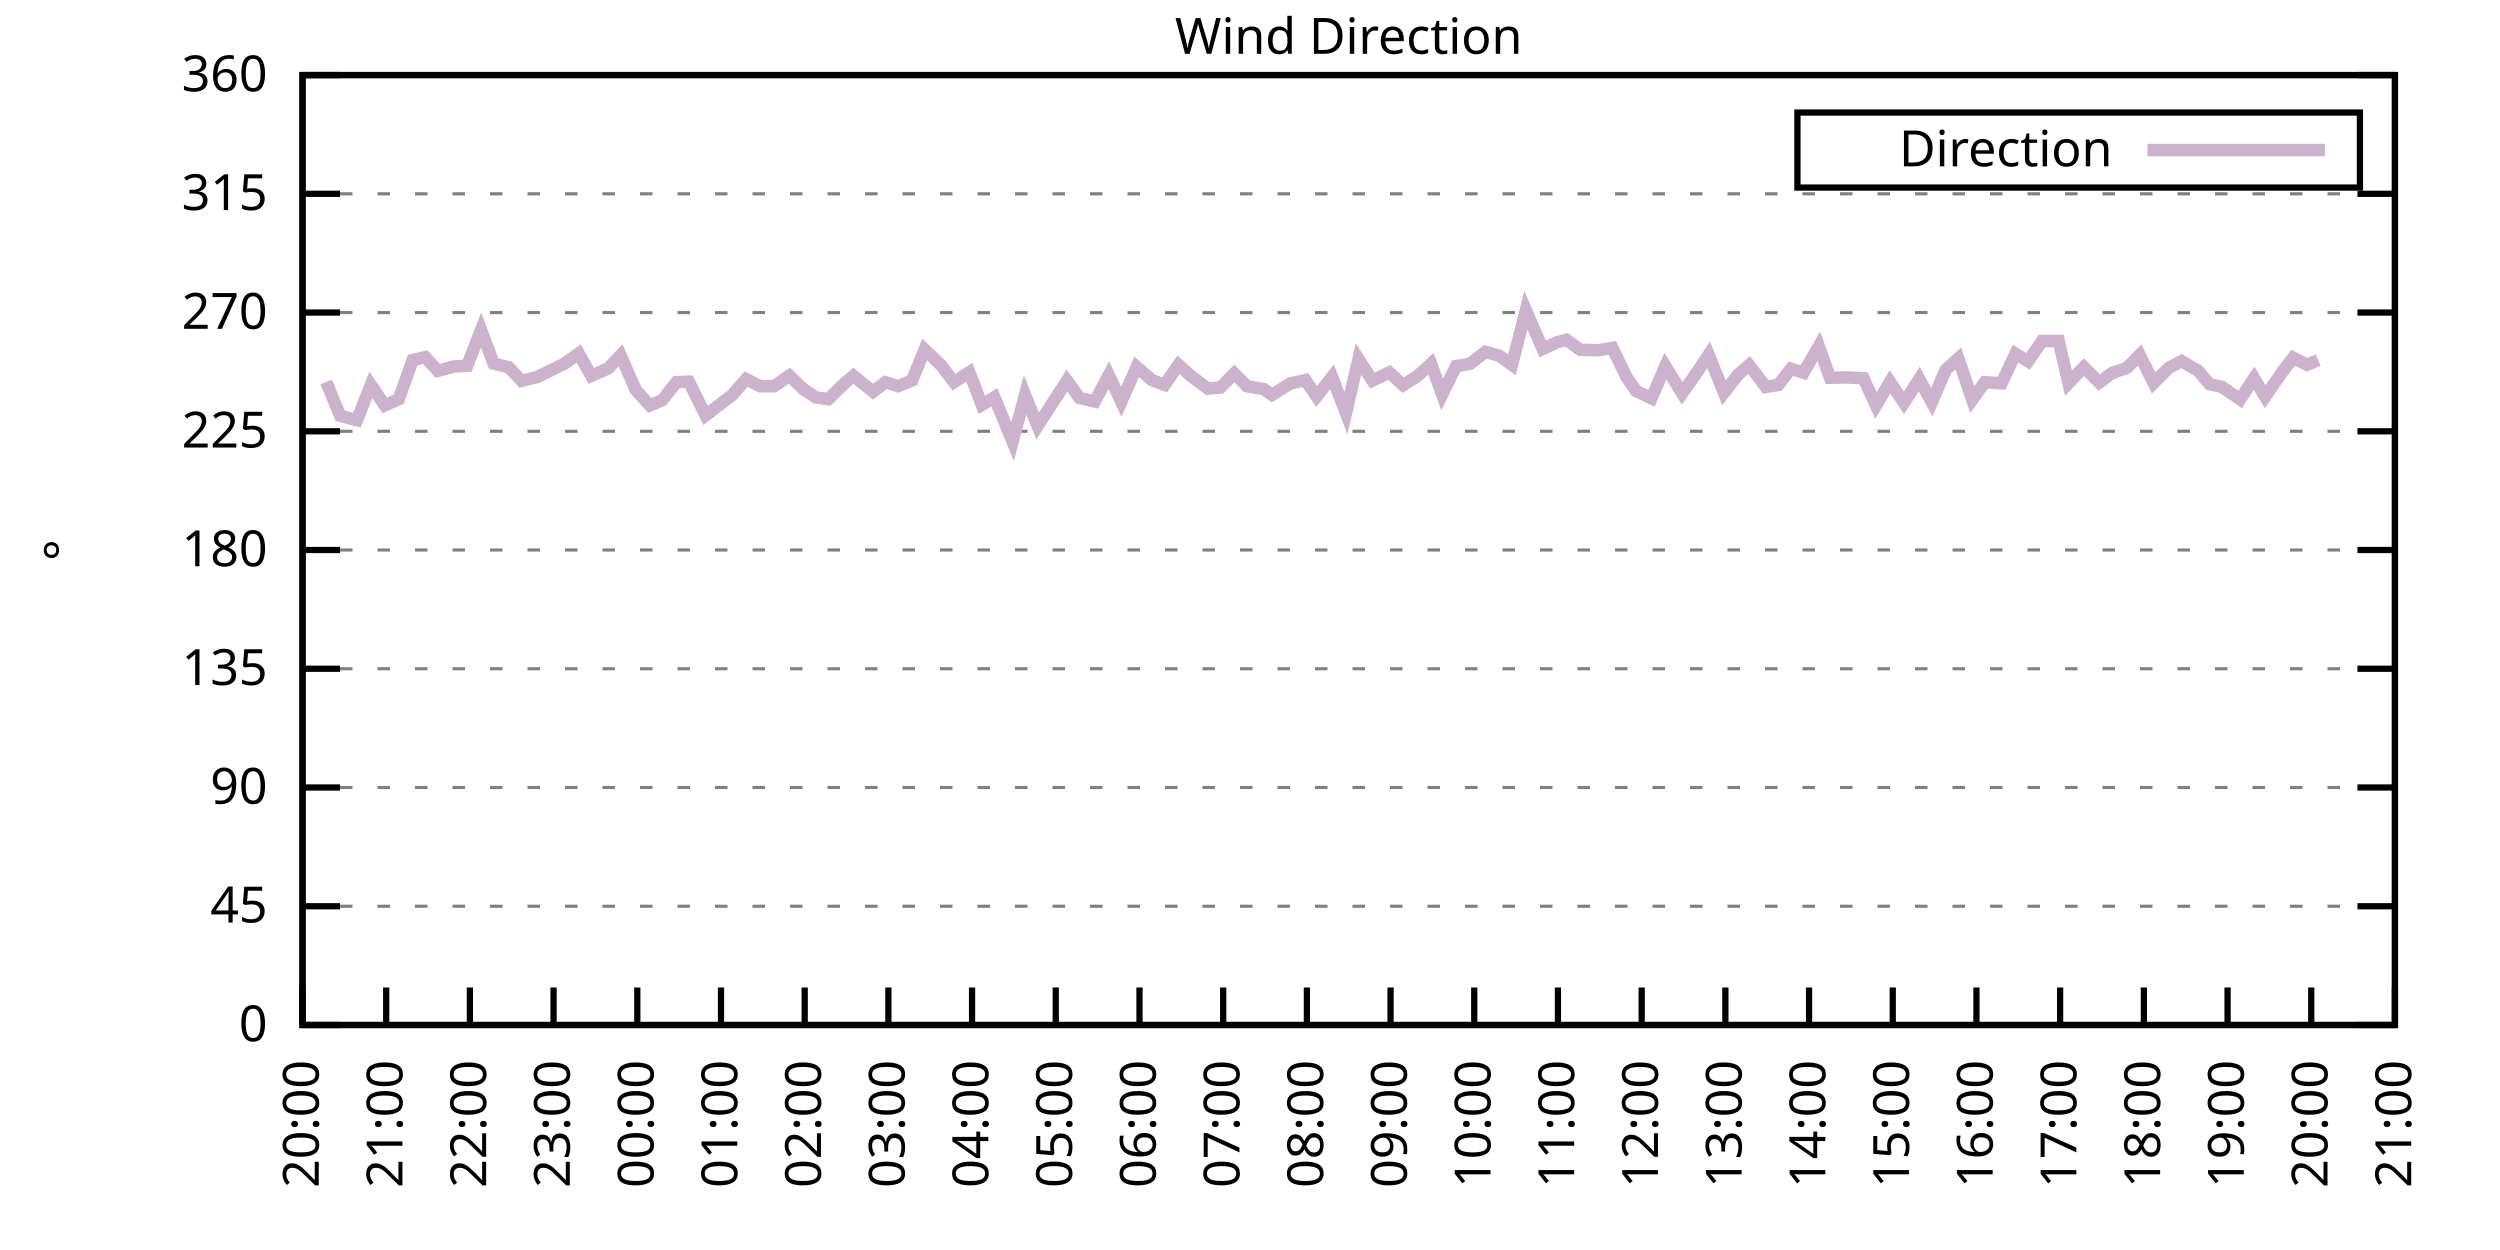
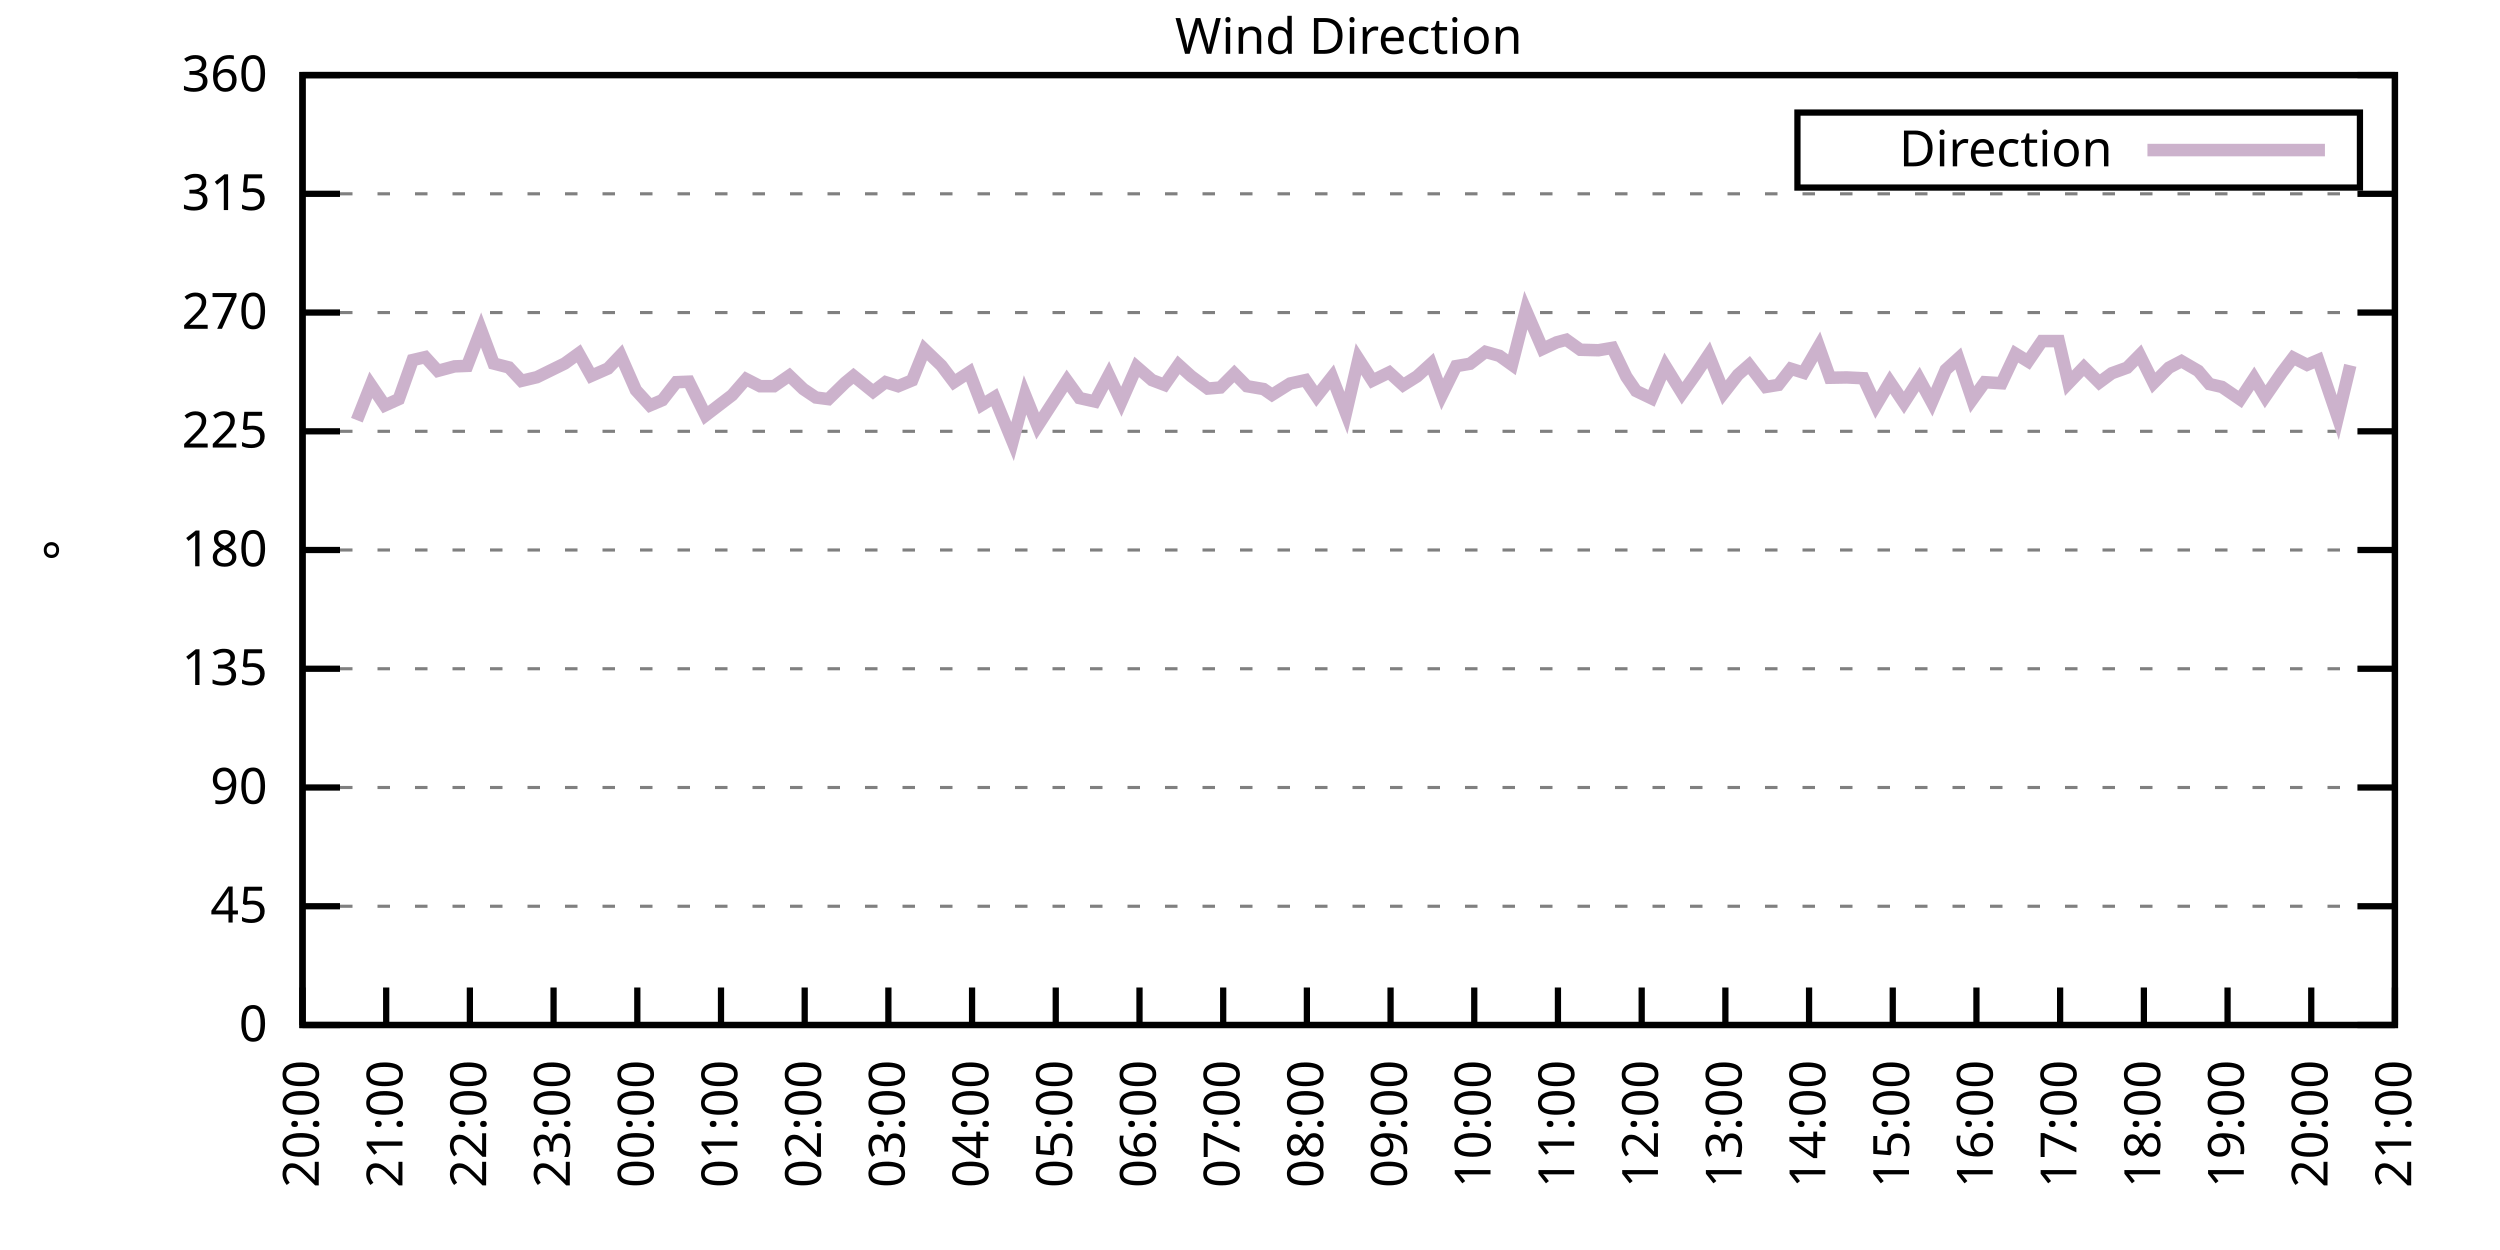
<svg xmlns="http://www.w3.org/2000/svg" xmlns:xlink="http://www.w3.org/1999/xlink" width="400" height="200" viewBox="0 0 400 200">
  <g id="gnuplot_canvas">
    <rect x="0" y="0" width="400" height="200" fill="none" />
    <defs>
      <circle id="gpDot" r="0.5" stroke-width="0.5" stroke="currentColor" />
      <path id="gpPt0" stroke-width="0.333" stroke="currentColor" d="M-1,0 h2 M0,-1 v2" />
      <path id="gpPt1" stroke-width="0.333" stroke="currentColor" d="M-1,-1 L1,1 M1,-1 L-1,1" />
      <path id="gpPt2" stroke-width="0.333" stroke="currentColor" d="M-1,0 L1,0 M0,-1 L0,1 M-1,-1 L1,1 M-1,1 L1,-1" />
      <rect id="gpPt3" stroke-width="0.333" stroke="currentColor" x="-1" y="-1" width="2" height="2" />
      <rect id="gpPt4" stroke-width="0.333" stroke="currentColor" fill="currentColor" x="-1" y="-1" width="2" height="2" />
      <circle id="gpPt5" stroke-width="0.333" stroke="currentColor" cx="0" cy="0" r="1" />
      <use xlink:href="#gpPt5" id="gpPt6" fill="currentColor" stroke="none" />
      <path id="gpPt7" stroke-width="0.333" stroke="currentColor" d="M0,-1.33 L-1.33,0.67 L1.33,0.67 z" />
      <use xlink:href="#gpPt7" id="gpPt8" fill="currentColor" stroke="none" />
      <use xlink:href="#gpPt7" id="gpPt9" stroke="currentColor" transform="rotate(180)" />
      <use xlink:href="#gpPt9" id="gpPt10" fill="currentColor" stroke="none" />
      <use xlink:href="#gpPt3" id="gpPt11" stroke="currentColor" transform="rotate(45)" />
      <use xlink:href="#gpPt11" id="gpPt12" fill="currentColor" stroke="none" />
      <path id="gpPt13" stroke-width="0.333" stroke="currentColor" d="M0,1.330 L1.265,0.411 L0.782,-1.067 L-0.782,-1.076 L-1.265,0.411 z" />
      <use xlink:href="#gpPt13" id="gpPt14" fill="currentColor" stroke="none" />
      <filter id="textbox" filterUnits="objectBoundingBox" x="0" y="0" height="1" width="1">
        <feFlood flood-color="white" flood-opacity="1" result="bgnd" />
        <feComposite in="SourceGraphic" in2="bgnd" operator="atop" />
      </filter>
      <filter id="greybox" filterUnits="objectBoundingBox" x="0" y="0" height="1" width="1">
        <feFlood flood-color="lightgrey" flood-opacity="1" result="grey" />
        <feComposite in="SourceGraphic" in2="grey" operator="atop" />
      </filter>
    </defs>
    <g fill="none" color="white" stroke="currentColor" stroke-width="1.00" stroke-linecap="butt" stroke-linejoin="miter">
</g>
    <g fill="none" color="black" stroke="currentColor" stroke-width="1.00" stroke-linecap="butt" stroke-linejoin="miter">
      <g stroke="none" shape-rendering="crispEdges">
        <polygon fill="rgb(255, 255, 255)" points="48.40,164.00 383.18,164.00 383.18,12.02 48.40,12.02 " />
      </g>
    </g>
    <g fill="none" color="black" stroke="currentColor" stroke-width="1.00" stroke-linecap="butt" stroke-linejoin="miter">
</g>
    <g fill="none" color="black" stroke="black" stroke-width="0.50" stroke-linecap="butt" stroke-linejoin="miter">
</g>
    <g fill="none" color="gray" stroke="currentColor" stroke-width="0.50" stroke-linecap="butt" stroke-linejoin="miter">
      <path stroke="gray" stroke-dasharray="2,4" class="gridline" d="M48.40,164.00 L383.19,164.00  " />
    </g>
    <g fill="none" color="gray" stroke="gray" stroke-width="1.00" stroke-linecap="butt" stroke-linejoin="miter">
</g>
    <g fill="none" color="black" stroke="currentColor" stroke-width="1.00" stroke-linecap="butt" stroke-linejoin="miter">
      <path stroke="black" d="M48.40,164.00 L54.40,164.00 M383.19,164.00 L377.19,164.00  " />
      <g transform="translate(42.80,166.60)" stroke="none" fill="black" font-family="Sans" font-size="8.00" text-anchor="end">
        <text>
          <tspan font-family="Sans"> 0</tspan>
        </text>
      </g>
    </g>
    <g fill="none" color="black" stroke="currentColor" stroke-width="1.00" stroke-linecap="butt" stroke-linejoin="miter">
</g>
    <g fill="none" color="black" stroke="black" stroke-width="0.50" stroke-linecap="butt" stroke-linejoin="miter">
</g>
    <g fill="none" color="gray" stroke="currentColor" stroke-width="0.50" stroke-linecap="butt" stroke-linejoin="miter">
      <path stroke="gray" stroke-dasharray="2,4" class="gridline" d="M48.40,145.00 L383.19,145.00  " />
    </g>
    <g fill="none" color="gray" stroke="gray" stroke-width="1.00" stroke-linecap="butt" stroke-linejoin="miter">
</g>
    <g fill="none" color="black" stroke="currentColor" stroke-width="1.00" stroke-linecap="butt" stroke-linejoin="miter">
      <path stroke="black" d="M48.40,145.00 L54.40,145.00 M383.19,145.00 L377.19,145.00  " />
      <g transform="translate(42.80,147.60)" stroke="none" fill="black" font-family="Sans" font-size="8.00" text-anchor="end">
        <text>
          <tspan font-family="Sans"> 45</tspan>
        </text>
      </g>
    </g>
    <g fill="none" color="black" stroke="currentColor" stroke-width="1.00" stroke-linecap="butt" stroke-linejoin="miter">
</g>
    <g fill="none" color="black" stroke="black" stroke-width="0.50" stroke-linecap="butt" stroke-linejoin="miter">
</g>
    <g fill="none" color="gray" stroke="currentColor" stroke-width="0.50" stroke-linecap="butt" stroke-linejoin="miter">
      <path stroke="gray" stroke-dasharray="2,4" class="gridline" d="M48.40,126.00 L383.19,126.00  " />
    </g>
    <g fill="none" color="gray" stroke="gray" stroke-width="1.00" stroke-linecap="butt" stroke-linejoin="miter">
</g>
    <g fill="none" color="black" stroke="currentColor" stroke-width="1.00" stroke-linecap="butt" stroke-linejoin="miter">
      <path stroke="black" d="M48.40,126.00 L54.40,126.00 M383.19,126.00 L377.19,126.00  " />
      <g transform="translate(42.80,128.60)" stroke="none" fill="black" font-family="Sans" font-size="8.00" text-anchor="end">
        <text>
          <tspan font-family="Sans"> 90</tspan>
        </text>
      </g>
    </g>
    <g fill="none" color="black" stroke="currentColor" stroke-width="1.00" stroke-linecap="butt" stroke-linejoin="miter">
</g>
    <g fill="none" color="black" stroke="black" stroke-width="0.50" stroke-linecap="butt" stroke-linejoin="miter">
</g>
    <g fill="none" color="gray" stroke="currentColor" stroke-width="0.50" stroke-linecap="butt" stroke-linejoin="miter">
      <path stroke="gray" stroke-dasharray="2,4" class="gridline" d="M48.40,107.00 L383.19,107.00  " />
    </g>
    <g fill="none" color="gray" stroke="gray" stroke-width="1.00" stroke-linecap="butt" stroke-linejoin="miter">
</g>
    <g fill="none" color="black" stroke="currentColor" stroke-width="1.00" stroke-linecap="butt" stroke-linejoin="miter">
      <path stroke="black" d="M48.40,107.00 L54.40,107.00 M383.19,107.00 L377.19,107.00  " />
      <g transform="translate(42.80,109.60)" stroke="none" fill="black" font-family="Sans" font-size="8.00" text-anchor="end">
        <text>
          <tspan font-family="Sans"> 135</tspan>
        </text>
      </g>
    </g>
    <g fill="none" color="black" stroke="currentColor" stroke-width="1.00" stroke-linecap="butt" stroke-linejoin="miter">
</g>
    <g fill="none" color="black" stroke="black" stroke-width="0.50" stroke-linecap="butt" stroke-linejoin="miter">
</g>
    <g fill="none" color="gray" stroke="currentColor" stroke-width="0.50" stroke-linecap="butt" stroke-linejoin="miter">
      <path stroke="gray" stroke-dasharray="2,4" class="gridline" d="M48.40,88.00 L383.19,88.00  " />
    </g>
    <g fill="none" color="gray" stroke="gray" stroke-width="1.00" stroke-linecap="butt" stroke-linejoin="miter">
</g>
    <g fill="none" color="black" stroke="currentColor" stroke-width="1.00" stroke-linecap="butt" stroke-linejoin="miter">
      <path stroke="black" d="M48.40,88.00 L54.40,88.00 M383.19,88.00 L377.19,88.00  " />
      <g transform="translate(42.80,90.60)" stroke="none" fill="black" font-family="Sans" font-size="8.00" text-anchor="end">
        <text>
          <tspan font-family="Sans"> 180</tspan>
        </text>
      </g>
    </g>
    <g fill="none" color="black" stroke="currentColor" stroke-width="1.00" stroke-linecap="butt" stroke-linejoin="miter">
</g>
    <g fill="none" color="black" stroke="black" stroke-width="0.50" stroke-linecap="butt" stroke-linejoin="miter">
</g>
    <g fill="none" color="gray" stroke="currentColor" stroke-width="0.50" stroke-linecap="butt" stroke-linejoin="miter">
      <path stroke="gray" stroke-dasharray="2,4" class="gridline" d="M48.40,69.01 L383.19,69.01  " />
    </g>
    <g fill="none" color="gray" stroke="gray" stroke-width="1.00" stroke-linecap="butt" stroke-linejoin="miter">
</g>
    <g fill="none" color="black" stroke="currentColor" stroke-width="1.00" stroke-linecap="butt" stroke-linejoin="miter">
      <path stroke="black" d="M48.40,69.01 L54.40,69.01 M383.19,69.01 L377.19,69.01  " />
      <g transform="translate(42.80,71.61)" stroke="none" fill="black" font-family="Sans" font-size="8.00" text-anchor="end">
        <text>
          <tspan font-family="Sans"> 225</tspan>
        </text>
      </g>
    </g>
    <g fill="none" color="black" stroke="currentColor" stroke-width="1.00" stroke-linecap="butt" stroke-linejoin="miter">
</g>
    <g fill="none" color="black" stroke="black" stroke-width="0.50" stroke-linecap="butt" stroke-linejoin="miter">
</g>
    <g fill="none" color="gray" stroke="currentColor" stroke-width="0.50" stroke-linecap="butt" stroke-linejoin="miter">
      <path stroke="gray" stroke-dasharray="2,4" class="gridline" d="M48.40,50.01 L383.19,50.01  " />
    </g>
    <g fill="none" color="gray" stroke="gray" stroke-width="1.00" stroke-linecap="butt" stroke-linejoin="miter">
</g>
    <g fill="none" color="black" stroke="currentColor" stroke-width="1.00" stroke-linecap="butt" stroke-linejoin="miter">
      <path stroke="black" d="M48.40,50.01 L54.40,50.01 M383.19,50.01 L377.19,50.01  " />
      <g transform="translate(42.80,52.61)" stroke="none" fill="black" font-family="Sans" font-size="8.00" text-anchor="end">
        <text>
          <tspan font-family="Sans"> 270</tspan>
        </text>
      </g>
    </g>
    <g fill="none" color="black" stroke="currentColor" stroke-width="1.00" stroke-linecap="butt" stroke-linejoin="miter">
</g>
    <g fill="none" color="black" stroke="black" stroke-width="0.50" stroke-linecap="butt" stroke-linejoin="miter">
</g>
    <g fill="none" color="gray" stroke="currentColor" stroke-width="0.50" stroke-linecap="butt" stroke-linejoin="miter">
      <path stroke="gray" stroke-dasharray="2,4" class="gridline" d="M48.40,31.01 L383.19,31.01  " />
    </g>
    <g fill="none" color="gray" stroke="gray" stroke-width="1.00" stroke-linecap="butt" stroke-linejoin="miter">
</g>
    <g fill="none" color="black" stroke="currentColor" stroke-width="1.00" stroke-linecap="butt" stroke-linejoin="miter">
      <path stroke="black" d="M48.40,31.01 L54.40,31.01 M383.19,31.01 L377.19,31.01  " />
      <g transform="translate(42.80,33.61)" stroke="none" fill="black" font-family="Sans" font-size="8.00" text-anchor="end">
        <text>
          <tspan font-family="Sans"> 315</tspan>
        </text>
      </g>
    </g>
    <g fill="none" color="black" stroke="currentColor" stroke-width="1.00" stroke-linecap="butt" stroke-linejoin="miter">
</g>
    <g fill="none" color="black" stroke="black" stroke-width="0.50" stroke-linecap="butt" stroke-linejoin="miter">
</g>
    <g fill="none" color="gray" stroke="currentColor" stroke-width="0.50" stroke-linecap="butt" stroke-linejoin="miter">
      <path stroke="gray" stroke-dasharray="2,4" class="gridline" d="M48.40,12.01 L383.19,12.01  " />
    </g>
    <g fill="none" color="gray" stroke="gray" stroke-width="1.00" stroke-linecap="butt" stroke-linejoin="miter">
</g>
    <g fill="none" color="black" stroke="currentColor" stroke-width="1.00" stroke-linecap="butt" stroke-linejoin="miter">
      <path stroke="black" d="M48.40,12.01 L54.40,12.01 M383.19,12.01 L377.19,12.01  " />
      <g transform="translate(42.80,14.61)" stroke="none" fill="black" font-family="Sans" font-size="8.00" text-anchor="end">
        <text>
          <tspan font-family="Sans"> 360</tspan>
        </text>
      </g>
    </g>
    <g fill="none" color="black" stroke="currentColor" stroke-width="1.00" stroke-linecap="butt" stroke-linejoin="miter">
      <path stroke="black" d="M48.40,164.00 L48.40,158.00  " />
      <g transform="translate(51.00,169.60) rotate(270.00)" stroke="none" fill="black" font-family="Sans" font-size="8.00" text-anchor="end">
        <text>
          <tspan font-family="Sans">20:00</tspan>
        </text>
      </g>
    </g>
    <g fill="none" color="black" stroke="currentColor" stroke-width="1.00" stroke-linecap="butt" stroke-linejoin="miter">
      <path stroke="black" d="M61.79,164.00 L61.79,158.00  " />
      <g transform="translate(64.39,169.60) rotate(270.00)" stroke="none" fill="black" font-family="Sans" font-size="8.00" text-anchor="end">
        <text>
          <tspan font-family="Sans">21:00</tspan>
        </text>
      </g>
    </g>
    <g fill="none" color="black" stroke="currentColor" stroke-width="1.00" stroke-linecap="butt" stroke-linejoin="miter">
      <path stroke="black" d="M75.18,164.00 L75.18,158.00  " />
      <g transform="translate(77.78,169.60) rotate(270.00)" stroke="none" fill="black" font-family="Sans" font-size="8.00" text-anchor="end">
        <text>
          <tspan font-family="Sans">22:00</tspan>
        </text>
      </g>
    </g>
    <g fill="none" color="black" stroke="currentColor" stroke-width="1.00" stroke-linecap="butt" stroke-linejoin="miter">
      <path stroke="black" d="M88.57,164.00 L88.57,158.00  " />
      <g transform="translate(91.17,169.60) rotate(270.00)" stroke="none" fill="black" font-family="Sans" font-size="8.00" text-anchor="end">
        <text>
          <tspan font-family="Sans">23:00</tspan>
        </text>
      </g>
    </g>
    <g fill="none" color="black" stroke="currentColor" stroke-width="1.00" stroke-linecap="butt" stroke-linejoin="miter">
      <path stroke="black" d="M101.97,164.00 L101.97,158.00  " />
      <g transform="translate(104.57,169.60) rotate(270.00)" stroke="none" fill="black" font-family="Sans" font-size="8.00" text-anchor="end">
        <text>
          <tspan font-family="Sans">00:00</tspan>
        </text>
      </g>
    </g>
    <g fill="none" color="black" stroke="currentColor" stroke-width="1.00" stroke-linecap="butt" stroke-linejoin="miter">
      <path stroke="black" d="M115.36,164.00 L115.36,158.00  " />
      <g transform="translate(117.96,169.60) rotate(270.00)" stroke="none" fill="black" font-family="Sans" font-size="8.00" text-anchor="end">
        <text>
          <tspan font-family="Sans">01:00</tspan>
        </text>
      </g>
    </g>
    <g fill="none" color="black" stroke="currentColor" stroke-width="1.00" stroke-linecap="butt" stroke-linejoin="miter">
      <path stroke="black" d="M128.75,164.00 L128.75,158.00  " />
      <g transform="translate(131.35,169.60) rotate(270.00)" stroke="none" fill="black" font-family="Sans" font-size="8.00" text-anchor="end">
        <text>
          <tspan font-family="Sans">02:00</tspan>
        </text>
      </g>
    </g>
    <g fill="none" color="black" stroke="currentColor" stroke-width="1.00" stroke-linecap="butt" stroke-linejoin="miter">
      <path stroke="black" d="M142.14,164.00 L142.14,158.00  " />
      <g transform="translate(144.74,169.60) rotate(270.00)" stroke="none" fill="black" font-family="Sans" font-size="8.00" text-anchor="end">
        <text>
          <tspan font-family="Sans">03:00</tspan>
        </text>
      </g>
    </g>
    <g fill="none" color="black" stroke="currentColor" stroke-width="1.00" stroke-linecap="butt" stroke-linejoin="miter">
      <path stroke="black" d="M155.53,164.00 L155.53,158.00  " />
      <g transform="translate(158.13,169.60) rotate(270.00)" stroke="none" fill="black" font-family="Sans" font-size="8.00" text-anchor="end">
        <text>
          <tspan font-family="Sans">04:00</tspan>
        </text>
      </g>
    </g>
    <g fill="none" color="black" stroke="currentColor" stroke-width="1.00" stroke-linecap="butt" stroke-linejoin="miter">
      <path stroke="black" d="M168.92,164.00 L168.92,158.00  " />
      <g transform="translate(171.52,169.60) rotate(270.00)" stroke="none" fill="black" font-family="Sans" font-size="8.00" text-anchor="end">
        <text>
          <tspan font-family="Sans">05:00</tspan>
        </text>
      </g>
    </g>
    <g fill="none" color="black" stroke="currentColor" stroke-width="1.00" stroke-linecap="butt" stroke-linejoin="miter">
      <path stroke="black" d="M182.32,164.00 L182.32,158.00  " />
      <g transform="translate(184.92,169.60) rotate(270.00)" stroke="none" fill="black" font-family="Sans" font-size="8.00" text-anchor="end">
        <text>
          <tspan font-family="Sans">06:00</tspan>
        </text>
      </g>
    </g>
    <g fill="none" color="black" stroke="currentColor" stroke-width="1.00" stroke-linecap="butt" stroke-linejoin="miter">
      <path stroke="black" d="M195.71,164.00 L195.71,158.00  " />
      <g transform="translate(198.31,169.60) rotate(270.00)" stroke="none" fill="black" font-family="Sans" font-size="8.00" text-anchor="end">
        <text>
          <tspan font-family="Sans">07:00</tspan>
        </text>
      </g>
    </g>
    <g fill="none" color="black" stroke="currentColor" stroke-width="1.00" stroke-linecap="butt" stroke-linejoin="miter">
      <path stroke="black" d="M209.10,164.00 L209.10,158.00  " />
      <g transform="translate(211.70,169.60) rotate(270.00)" stroke="none" fill="black" font-family="Sans" font-size="8.00" text-anchor="end">
        <text>
          <tspan font-family="Sans">08:00</tspan>
        </text>
      </g>
    </g>
    <g fill="none" color="black" stroke="currentColor" stroke-width="1.00" stroke-linecap="butt" stroke-linejoin="miter">
      <path stroke="black" d="M222.49,164.00 L222.49,158.00  " />
      <g transform="translate(225.09,169.60) rotate(270.00)" stroke="none" fill="black" font-family="Sans" font-size="8.00" text-anchor="end">
        <text>
          <tspan font-family="Sans">09:00</tspan>
        </text>
      </g>
    </g>
    <g fill="none" color="black" stroke="currentColor" stroke-width="1.00" stroke-linecap="butt" stroke-linejoin="miter">
      <path stroke="black" d="M235.88,164.00 L235.88,158.00  " />
      <g transform="translate(238.48,169.60) rotate(270.00)" stroke="none" fill="black" font-family="Sans" font-size="8.00" text-anchor="end">
        <text>
          <tspan font-family="Sans">10:00</tspan>
        </text>
      </g>
    </g>
    <g fill="none" color="black" stroke="currentColor" stroke-width="1.00" stroke-linecap="butt" stroke-linejoin="miter">
      <path stroke="black" d="M249.27,164.00 L249.27,158.00  " />
      <g transform="translate(251.87,169.60) rotate(270.00)" stroke="none" fill="black" font-family="Sans" font-size="8.00" text-anchor="end">
        <text>
          <tspan font-family="Sans">11:00</tspan>
        </text>
      </g>
    </g>
    <g fill="none" color="black" stroke="currentColor" stroke-width="1.00" stroke-linecap="butt" stroke-linejoin="miter">
      <path stroke="black" d="M262.67,164.00 L262.67,158.00  " />
      <g transform="translate(265.27,169.60) rotate(270.00)" stroke="none" fill="black" font-family="Sans" font-size="8.00" text-anchor="end">
        <text>
          <tspan font-family="Sans">12:00</tspan>
        </text>
      </g>
    </g>
    <g fill="none" color="black" stroke="currentColor" stroke-width="1.00" stroke-linecap="butt" stroke-linejoin="miter">
      <path stroke="black" d="M276.06,164.00 L276.06,158.00  " />
      <g transform="translate(278.66,169.60) rotate(270.00)" stroke="none" fill="black" font-family="Sans" font-size="8.00" text-anchor="end">
        <text>
          <tspan font-family="Sans">13:00</tspan>
        </text>
      </g>
    </g>
    <g fill="none" color="black" stroke="currentColor" stroke-width="1.00" stroke-linecap="butt" stroke-linejoin="miter">
      <path stroke="black" d="M289.45,164.00 L289.45,158.00  " />
      <g transform="translate(292.05,169.60) rotate(270.00)" stroke="none" fill="black" font-family="Sans" font-size="8.00" text-anchor="end">
        <text>
          <tspan font-family="Sans">14:00</tspan>
        </text>
      </g>
    </g>
    <g fill="none" color="black" stroke="currentColor" stroke-width="1.00" stroke-linecap="butt" stroke-linejoin="miter">
      <path stroke="black" d="M302.84,164.00 L302.84,158.00  " />
      <g transform="translate(305.44,169.60) rotate(270.00)" stroke="none" fill="black" font-family="Sans" font-size="8.00" text-anchor="end">
        <text>
          <tspan font-family="Sans">15:00</tspan>
        </text>
      </g>
    </g>
    <g fill="none" color="black" stroke="currentColor" stroke-width="1.00" stroke-linecap="butt" stroke-linejoin="miter">
      <path stroke="black" d="M316.23,164.00 L316.23,158.00  " />
      <g transform="translate(318.83,169.60) rotate(270.00)" stroke="none" fill="black" font-family="Sans" font-size="8.00" text-anchor="end">
        <text>
          <tspan font-family="Sans">16:00</tspan>
        </text>
      </g>
    </g>
    <g fill="none" color="black" stroke="currentColor" stroke-width="1.00" stroke-linecap="butt" stroke-linejoin="miter">
      <path stroke="black" d="M329.62,164.00 L329.62,158.00  " />
      <g transform="translate(332.22,169.60) rotate(270.00)" stroke="none" fill="black" font-family="Sans" font-size="8.00" text-anchor="end">
        <text>
          <tspan font-family="Sans">17:00</tspan>
        </text>
      </g>
    </g>
    <g fill="none" color="black" stroke="currentColor" stroke-width="1.00" stroke-linecap="butt" stroke-linejoin="miter">
      <path stroke="black" d="M343.02,164.00 L343.02,158.00  " />
      <g transform="translate(345.62,169.60) rotate(270.00)" stroke="none" fill="black" font-family="Sans" font-size="8.00" text-anchor="end">
        <text>
          <tspan font-family="Sans">18:00</tspan>
        </text>
      </g>
    </g>
    <g fill="none" color="black" stroke="currentColor" stroke-width="1.00" stroke-linecap="butt" stroke-linejoin="miter">
      <path stroke="black" d="M356.41,164.00 L356.41,158.00  " />
      <g transform="translate(359.01,169.60) rotate(270.00)" stroke="none" fill="black" font-family="Sans" font-size="8.00" text-anchor="end">
        <text>
          <tspan font-family="Sans">19:00</tspan>
        </text>
      </g>
    </g>
    <g fill="none" color="black" stroke="currentColor" stroke-width="1.00" stroke-linecap="butt" stroke-linejoin="miter">
      <path stroke="black" d="M369.80,164.00 L369.80,158.00  " />
      <g transform="translate(372.40,169.60) rotate(270.00)" stroke="none" fill="black" font-family="Sans" font-size="8.00" text-anchor="end">
        <text>
          <tspan font-family="Sans">20:00</tspan>
        </text>
      </g>
    </g>
    <g fill="none" color="black" stroke="currentColor" stroke-width="1.00" stroke-linecap="butt" stroke-linejoin="miter">
      <path stroke="black" d="M383.19,164.00 L383.19,158.00  " />
      <g transform="translate(385.79,169.60) rotate(270.00)" stroke="none" fill="black" font-family="Sans" font-size="8.00" text-anchor="end">
        <text>
          <tspan font-family="Sans">21:00</tspan>
        </text>
      </g>
    </g>
    <g fill="none" color="black" stroke="currentColor" stroke-width="1.00" stroke-linecap="butt" stroke-linejoin="miter">
</g>
    <g fill="none" color="black" stroke="currentColor" stroke-width="1.00" stroke-linecap="butt" stroke-linejoin="miter">
      <path stroke="black" d="M48.40,12.01 L48.40,164.00 L383.19,164.00 L383.19,12.01 L48.40,12.01 Z  " />
    </g>
    <g fill="none" color="black" stroke="currentColor" stroke-width="1.00" stroke-linecap="butt" stroke-linejoin="miter">
</g>
    <g fill="none" color="black" stroke="currentColor" stroke-width="1.00" stroke-linecap="butt" stroke-linejoin="miter">
      <path stroke="black" d="M287.59,30.01 L287.59,18.01 L377.59,18.01 L377.59,30.01 L287.59,30.01 Z  " />
    </g>
    <g id="Wind_direction_plot_1">
      <g fill="none" color="white" stroke="black" stroke-width="2.00" stroke-linecap="butt" stroke-linejoin="miter">
</g>
      <g fill="none" color="black" stroke="currentColor" stroke-width="2.00" stroke-linecap="butt" stroke-linejoin="miter">
        <g transform="translate(337.99,26.61)" stroke="none" fill="black" font-family="Sans" font-size="8.00" text-anchor="end">
          <text>
            <tspan font-family="Sans">Direction</tspan>
          </text>
        </g>
      </g>
      <g fill="none" color="black" stroke="currentColor" stroke-width="2.00" stroke-linecap="butt" stroke-linejoin="miter">
-         <path stroke="rgb(204, 178, 204)" d="M343.59,24.01 L371.99,24.01 M52.19,61.11 L54.43,66.52 L57.10,67.23 L59.34,61.58 L61.57,64.87 L63.80,63.86   L66.03,57.61 L68.04,57.14 L70.05,59.34 L72.73,58.62 L74.74,58.54 L76.97,52.79 L78.98,58.16 L81.43,58.79   L83.44,60.94 L85.90,60.35 L90.36,58.16 L92.59,56.55 L94.60,60.14 L97.28,58.96 L99.29,56.85 L101.74,62.42   L103.98,64.87 L105.98,64.02 L108.22,61.15 L110.22,61.07 L112.90,66.47 L117.14,63.22 L119.38,60.65 L121.61,61.79   L123.84,61.79 L126.29,60.10 L128.53,62.25 L130.54,63.60 L132.54,63.86 L135.22,61.24 L136.56,60.14 L139.69,62.67   L141.69,61.15 L143.70,61.79 L145.94,60.86 L147.94,55.92 L150.62,58.49 L152.63,61.15 L155.09,59.55 L157.10,64.78   L159.10,63.56 L162.01,70.65 L164.01,63.18 L166.02,68.16 L170.71,60.90 L172.72,63.69 L175.17,64.24 L177.41,60.01   L179.41,64.28 L181.87,58.70 L184.32,60.82 L186.33,61.58 L188.57,58.37 L190.57,60.18 L193.25,62.17 L195.26,62.00   L197.49,59.76 L199.50,61.79 L202.18,62.25 L203.52,63.18 L206.42,61.36 L208.88,60.82 L210.66,63.43 L213.12,60.31   L215.35,66.09 L217.36,57.44 L219.59,60.90 L222.27,59.59 L224.50,61.62 L226.73,60.22 L228.96,58.20 L230.75,63.10   L232.98,58.58 L235.21,58.20 L237.67,56.30 L239.90,56.93 L241.91,58.37 L244.14,49.63 L246.82,55.83 L249.05,54.78   L250.61,54.36 L252.85,55.96 L255.75,56.04 L257.98,55.66 L260.21,60.27 L261.77,62.55 L264.23,63.73 L266.46,58.58   L269.14,62.93 L271.15,60.10 L273.38,56.76 L275.83,62.84 L278.07,59.97 L279.85,58.41 L282.53,61.91 L284.54,61.58   L286.55,59.00 L288.56,59.63 L291.01,55.41 L292.80,60.44 L295.48,60.39 L298.15,60.52 L300.16,64.87 L302.39,61.11   L304.63,64.45 L307.08,60.65 L309.09,64.36 L311.32,59.17 L313.33,57.35 L315.56,63.94 L317.57,61.15 L320.25,61.32   L322.48,56.59 L324.49,57.82 L326.72,54.57 L329.40,54.57 L330.96,61.32 L333.42,58.75 L335.87,61.20 L337.88,59.72   L340.34,58.83 L342.35,56.80 L344.58,61.28 L347.03,58.83 L349.04,57.78 L351.72,59.34 L353.51,61.45 L355.51,61.91   L358.42,63.90 L360.65,60.52 L362.43,63.48 L365.11,59.59 L366.90,57.23 L369.13,58.37 L370.91,57.61  " />
+         <path stroke="rgb(204, 178, 204)" d="M343.59,24.01 L371.99,24.01 M57.10,67.23 L59.34,61.58 L61.57,64.87 L63.80,63.86 L66.03,57.61 L68.04,57.14   L70.05,59.34 L72.73,58.62 L74.74,58.54 L76.97,52.79 L78.98,58.16 L81.43,58.79 L83.44,60.94 L85.90,60.35   L90.36,58.16 L92.59,56.55 L94.60,60.14 L97.28,58.96 L99.29,56.85 L101.74,62.42 L103.98,64.87 L105.98,64.02   L108.22,61.15 L110.22,61.07 L112.90,66.47 L117.14,63.22 L119.38,60.65 L121.61,61.79 L123.84,61.79 L126.29,60.10   L128.53,62.25 L130.54,63.60 L132.54,63.86 L135.22,61.24 L136.56,60.14 L139.69,62.67 L141.69,61.15 L143.70,61.79   L145.94,60.86 L147.94,55.92 L150.62,58.49 L152.63,61.15 L155.09,59.55 L157.10,64.78 L159.10,63.56 L162.01,70.65   L164.01,63.18 L166.02,68.16 L170.71,60.90 L172.72,63.69 L175.17,64.24 L177.41,60.01 L179.41,64.28 L181.87,58.70   L184.32,60.82 L186.33,61.58 L188.57,58.37 L190.57,60.18 L193.25,62.17 L195.26,62.00 L197.49,59.76 L199.50,61.79   L202.18,62.25 L203.52,63.18 L206.42,61.36 L208.88,60.82 L210.66,63.43 L213.12,60.31 L215.35,66.09 L217.36,57.44   L219.59,60.90 L222.27,59.59 L224.50,61.62 L226.73,60.22 L228.96,58.20 L230.75,63.10 L232.98,58.58 L235.21,58.20   L237.67,56.30 L239.90,56.93 L241.91,58.37 L244.14,49.63 L246.82,55.83 L249.05,54.78 L250.61,54.36 L252.85,55.96   L255.75,56.04 L257.98,55.66 L260.21,60.27 L261.77,62.55 L264.23,63.73 L266.46,58.58 L269.14,62.93 L271.15,60.10   L273.38,56.76 L275.83,62.84 L278.07,59.97 L279.85,58.41 L282.53,61.91 L284.54,61.58 L286.55,59.00 L288.56,59.63   L291.01,55.41 L292.80,60.44 L295.48,60.39 L298.15,60.52 L300.16,64.87 L302.39,61.11 L304.63,64.45 L307.08,60.65   L309.09,64.36 L311.32,59.17 L313.33,57.35 L315.56,63.94 L317.57,61.15 L320.25,61.32 L322.48,56.59 L324.49,57.82   L326.72,54.57 L329.40,54.57 L330.96,61.32 L333.42,58.75 L335.87,61.20 L337.88,59.72 L340.34,58.83 L342.35,56.80   L344.58,61.28 L347.03,58.83 L349.04,57.78 L351.72,59.34 L353.51,61.45 L355.51,61.91 L358.42,63.90 L360.65,60.52   L362.43,63.48 L365.11,59.59 L366.90,57.23 L369.13,58.37 L370.91,57.61 L374.04,66.81 L376.05,58.45  " />
      </g>
    </g>
    <g fill="none" color="black" stroke="currentColor" stroke-width="2.00" stroke-linecap="butt" stroke-linejoin="miter">
</g>
    <g fill="none" color="black" stroke="black" stroke-width="1.00" stroke-linecap="butt" stroke-linejoin="miter">
</g>
    <g fill="none" color="black" stroke="currentColor" stroke-width="1.00" stroke-linecap="butt" stroke-linejoin="miter">
      <path stroke="black" d="M48.40,12.01 L48.40,164.00 L383.19,164.00 L383.19,12.01 L48.40,12.01 Z  " />
      <g transform="translate(12.80,88.01) rotate(270.00)" stroke="none" fill="black" font-family="Sans" font-size="8.00" text-anchor="middle">
        <text>
          <tspan font-family="Sans">°</tspan>
        </text>
      </g>
    </g>
    <g fill="none" color="black" stroke="currentColor" stroke-width="1.00" stroke-linecap="butt" stroke-linejoin="miter">
</g>
    <g fill="none" color="black" stroke="currentColor" stroke-width="1.00" stroke-linecap="butt" stroke-linejoin="miter">
      <g transform="translate(215.79,8.61)" stroke="none" fill="black" font-family="Sans" font-size="8.00" text-anchor="middle">
        <text>
          <tspan font-family="Sans">Wind Direction</tspan>
        </text>
      </g>
    </g>
    <g fill="none" color="black" stroke="currentColor" stroke-width="1.00" stroke-linecap="butt" stroke-linejoin="miter">
</g>
  </g>
</svg>
